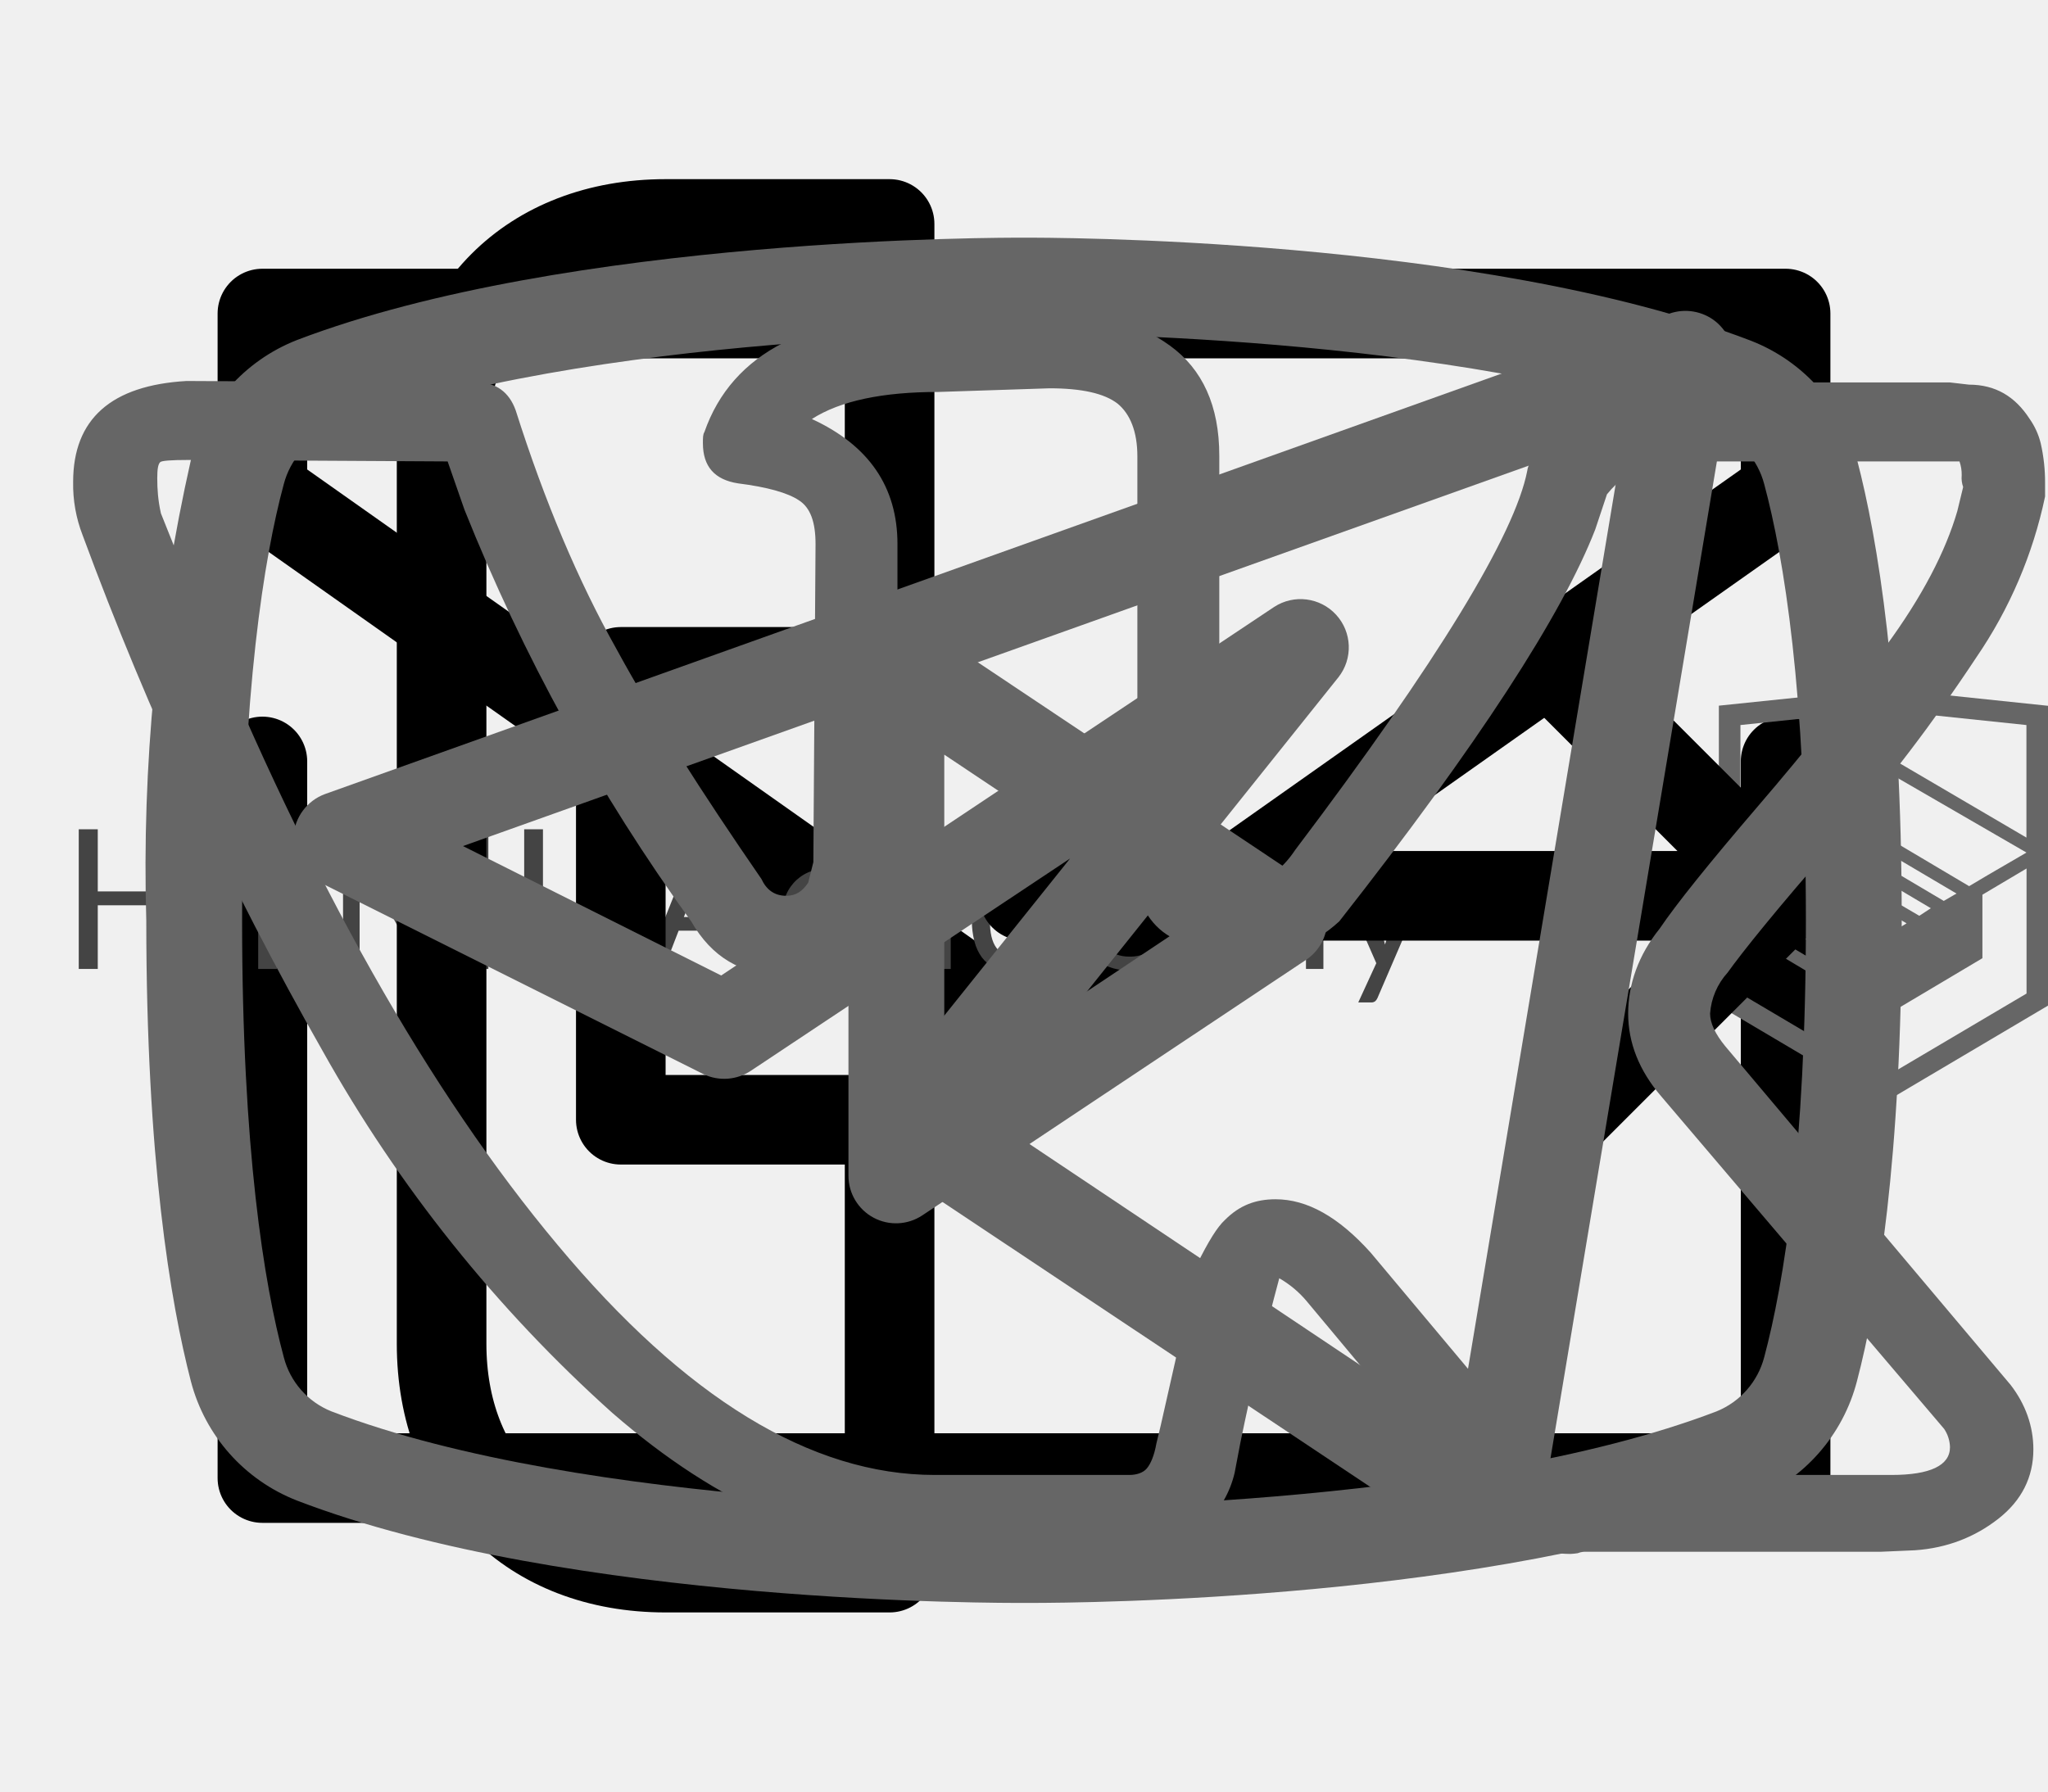
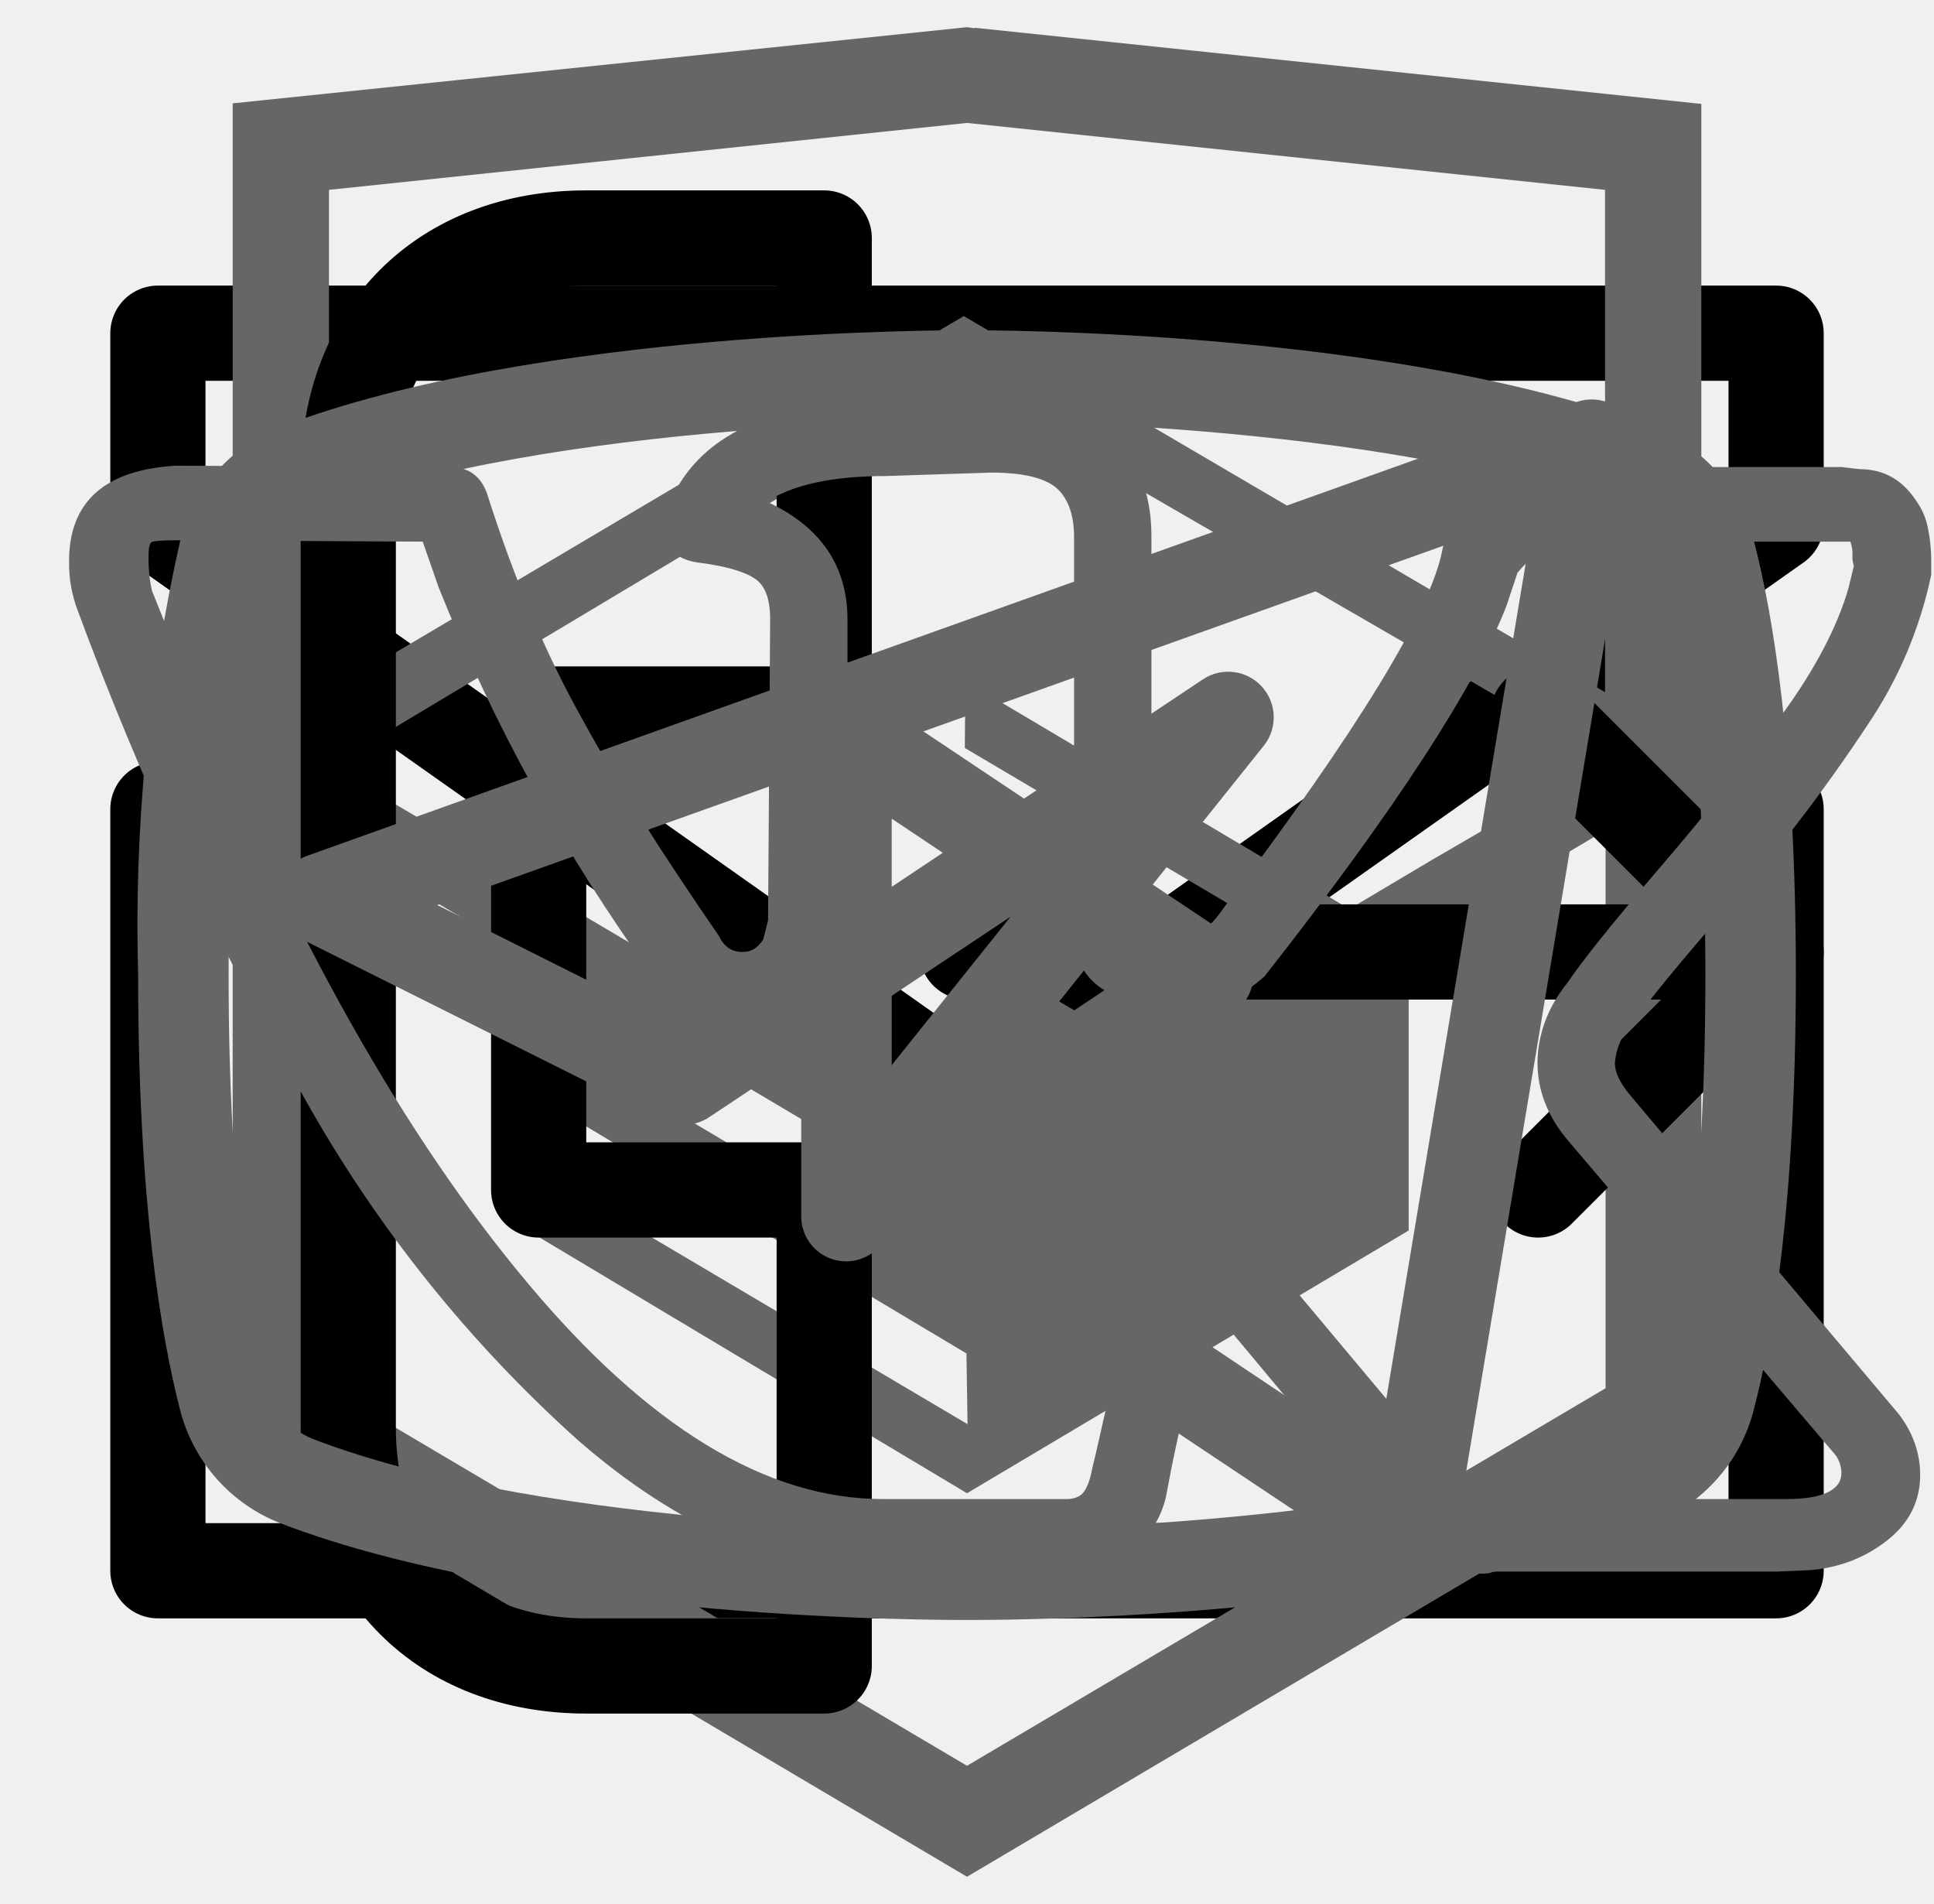
<svg xmlns="http://www.w3.org/2000/svg">
  <style>:root svg:not(:target){display:none}</style>
  <svg viewBox="0 0 20 20" fill="none" id="email-stroke">
    <path d="M1.5 8.5v8h17v-8m-17-5h17v2l-8.5 6-8.5-6v-2Z" stroke="#000" stroke-linecap="round" stroke-linejoin="round" />
  </svg>
-   <svg viewBox="0 0 168 37" fill="none" id="html-academy">
-     <path d="M15.75 13.04v11.46h-1.55v-5.22h-6.18v5.22h-1.56v-11.46h1.56v5.1h6.18v-5.1h1.55Zm10.68 1.3h-3.7v10.16h-1.55v-10.16h-3.72v-1.3h8.97v1.3Zm13.63-1.3v11.46h-1.36v-8.42a8.56 8.56 0 0 1 .04-.76l-3.93 7.17a.6.6 0 0 1-.56.36h-.23c-.25 0-.43-.12-.56-.36l-4.01-7.2a7 7 0 0 1 .05.79v8.42h-1.36v-11.46h1.14a1 1 0 0 1 .32.04c.07.02.15.1.22.22l3.96 7.06a6.96 6.96 0 0 1 .36.82 9.94 9.94 0 0 1 .36-.83l3.88-7.05c.07-.12.14-.2.21-.22.08-.03.2-.04.33-.04h1.14Zm9.44 10.16v1.3h-6.5v-11.46h1.54v10.16h4.96Zm10.88-2.96-1.8-4.66a9.57 9.57 0 0 1-.34-1.07c-.1.43-.22.79-.34 1.08l-1.8 4.65h4.28Zm3.23 4.26h-1.2a.52.52 0 0 1-.33-.1.64.64 0 0 1-.2-.27l-1.07-2.77h-5.14l-1.07 2.77c-.04.1-.1.18-.19.26a.52.52 0 0 1-.33.11h-1.2l4.58-11.46h1.57l4.58 11.46Zm6.6-6.66a.63.63 0 0 1-.13.13.29.29 0 0 1-.18.05.49.49 0 0 1-.26-.1 3.66 3.66 0 0 0-.88-.44c-.2-.07-.46-.1-.75-.1-.4 0-.76.07-1.06.22-.3.13-.56.34-.77.6-.2.27-.36.6-.46.97-.1.38-.15.8-.15 1.27 0 .5.05.93.16 1.32.12.37.27.7.48.96.2.25.45.45.74.59.3.13.62.2.98.2.35 0 .64-.04.86-.12.22-.09.4-.18.55-.28l.37-.27c.1-.09.2-.13.3-.13.11 0 .2.04.27.13l.4.52c-.18.22-.38.4-.6.56a3.81 3.81 0 0 1-1.54.62 4.9 4.9 0 0 1-.86.07c-.5 0-.98-.1-1.42-.28a3.29 3.29 0 0 1-1.88-2.12 5.33 5.33 0 0 1-.27-1.77c0-.6.08-1.16.25-1.67a3.5 3.5 0 0 1 1.93-2.19c.47-.2 1.01-.31 1.63-.31a3.55 3.55 0 0 1 2.66 1.06l-.37.5Zm6.39 3.01c-.66.02-1.22.08-1.68.16-.46.08-.84.19-1.13.32-.29.14-.5.3-.63.47-.13.19-.2.39-.2.61 0 .22.04.4.11.55.07.16.16.29.28.39.12.1.26.17.42.21.17.05.35.07.53.07a2.65 2.65 0 0 0 1.27-.3 4.36 4.36 0 0 0 1.02-.8v-1.68Zm-4.6-3.31a4.47 4.47 0 0 1 3.17-1.29c.45 0 .85.08 1.2.23a2.48 2.48 0 0 1 1.44 1.59c.12.38.18.8.18 1.25v5.18h-.63a.65.65 0 0 1-.32-.06c-.08-.05-.14-.14-.18-.28l-.16-.76c-.21.2-.42.37-.62.52a3.45 3.45 0 0 1-1.36.62 3.69 3.69 0 0 1-1.73-.04c-.28-.1-.52-.22-.73-.4-.2-.18-.36-.4-.49-.66a2.6 2.6 0 0 1-.17-.96c0-.32.09-.63.26-.92.18-.3.46-.57.86-.8.4-.23.9-.41 1.54-.56.64-.15 1.42-.23 2.34-.25v-.63c0-.63-.14-1.1-.41-1.43-.27-.32-.67-.49-1.2-.49a2.53 2.53 0 0 0-1.5.44c-.17.1-.32.2-.44.3a.64.64 0 0 1-.37.12.42.42 0 0 1-.25-.07.76.76 0 0 1-.18-.2l-.25-.45Zm13.44.78c-.27-.35-.56-.6-.86-.74a2.51 2.51 0 0 0-1.04-.22c-.76 0-1.34.27-1.74.81-.4.54-.6 1.3-.6 2.3 0 .53.04.99.13 1.37.09.37.22.68.4.92.17.24.39.42.65.53.25.11.54.17.87.17.47 0 .87-.1 1.22-.32.35-.21.68-.51.97-.9v-3.92Zm1.42-5.6v11.78h-.84c-.2 0-.34-.1-.39-.3l-.13-.98c-.34.42-.74.75-1.18 1a3 3 0 0 1-1.54.4 2.66 2.66 0 0 1-2.23-1.06 3.75 3.75 0 0 1-.61-1.3 6.67 6.67 0 0 1 .02-3.45c.16-.52.39-.96.69-1.34a3.16 3.16 0 0 1 2.57-1.22 2.9 2.9 0 0 1 2.22.95v-4.48h1.42Zm7.68 6.84c0-.33-.05-.63-.15-.9a1.92 1.92 0 0 0-1.93-1.34c-.68 0-1.22.2-1.62.6-.4.4-.64.94-.74 1.64h4.44Zm1.15 3.8c-.18.22-.39.4-.63.56a4.03 4.03 0 0 1-1.66.61c-.3.06-.6.08-.89.08a4.2 4.2 0 0 1-1.55-.28 3.51 3.51 0 0 1-2.02-2.19 5.51 5.51 0 0 1-.04-3.44 3.68 3.68 0 0 1 1.95-2.12 3.87 3.87 0 0 1 2.93-.06 3.1 3.1 0 0 1 1.78 1.84c.17.44.26.96.26 1.53 0 .23-.03.38-.08.45-.04.07-.13.11-.27.11h-5.41c.01.51.08.96.2 1.34a2.35 2.35 0 0 0 1.33 1.52c.31.12.66.18 1.04.18a3.1 3.1 0 0 0 1.6-.39c.18-.1.34-.18.46-.26a.63.63 0 0 1 .33-.13c.11 0 .2.04.27.13l.4.52Zm1.88 1.14v-8.1h.85c.2 0 .33.1.38.3l.1.82c.3-.36.64-.67 1-.9.38-.23.81-.35 1.3-.35.55 0 .99.15 1.33.45.34.3.58.72.73 1.24a2.62 2.62 0 0 1 1.8-1.6 3.31 3.31 0 0 1 1.93.12c.34.13.62.33.85.59.23.26.41.58.53.97.13.37.19.8.19 1.3v5.16h-1.43v-5.16c0-.63-.14-1.11-.42-1.44-.28-.33-.68-.5-1.2-.5a1.8 1.8 0 0 0-1.22.5c-.16.15-.3.35-.39.6a2.4 2.4 0 0 0-.13.84v5.16h-1.44v-5.16c0-.65-.13-1.14-.39-1.46-.26-.32-.64-.48-1.14-.48-.35 0-.68.1-.98.3-.3.18-.57.43-.82.76v6.04h-1.43Zm19.94-8.1-4.52 10.5c-.05.1-.1.18-.18.25a.5.5 0 0 1-.33.1h-1.06l1.48-3.22-3.34-7.63h1.23c.12 0 .22.03.29.1.07.05.12.12.15.2l2.17 5.1c.08.22.16.45.21.7.08-.25.16-.49.25-.71l2.1-5.1a.44.44 0 0 1 .16-.2.44.44 0 0 1 .26-.1h1.13Z" fill="#444" />
+   <svg viewBox="0 0 27 35" fill="none" id="html-academy">
    <g clip-path="url(#html-academy_0)">
-       <path d="m154.64 1.52-.14-.02-13.5 1.4v24.61l13.5 7.99 13.5-7.99v-24.6l-13.36-1.4Zm11.6 25-11.74 6.94-11.73-6.94v-10.1l11.68 6.93.02 1.25-8.02-4.75v1.23l8.04 4.8.02 1.3-8.05-4.76v1.22l8.04 4.81 8.12-4.83v-5.21l3.62-2.15v10.26Zm0-11.57-3.23 1.88-1.48.88-7.06-4.19-.01 1.23 6.04 3.57-.06.03-.13.07-.86.5-4.98-2.95-.01 1.22 3.93 2.33-.93.61-.02.01-2.97-1.74-.01 1.23 1.94 1.13-1.98 1.19-11.62-6.87 11.63-6.96 11.8 6.83Zm0-1.22-11.8-6.92-11.67 6.91v-9.23l11.73-1.23 11.73 1.23v9.24Z" fill="#666" />
+       <path d="m13.64.52-.14-.02-13.5 1.4v24.61l13.5 7.99 13.5-7.99v-24.6l-13.36-1.4Zm11.6 25-11.74 6.94-11.73-6.94v-10.1l11.68 6.93.02 1.25-8.02-4.75v1.23l8.04 4.8.02 1.3-8.05-4.76v1.22l8.04 4.81 8.12-4.83v-5.21l3.62-2.15v10.26Zm0-11.57-3.23 1.88-1.48.88-7.06-4.19-.01 1.23 6.04 3.57-.06.03-.13.07-.86.5-4.98-2.95-.01 1.22 3.93 2.33-.93.61-.02.01-2.97-1.74-.01 1.23 1.94 1.13-1.98 1.19-11.62-6.87 11.63-6.96 11.8 6.83Zm0-1.22-11.8-6.92-11.67 6.91v-9.23l11.73-1.23 11.73 1.23v9.24Z" fill="#666" />
    </g>
    <defs>
      <clipPath id="html-academy_0">
-         <path fill="#fff" transform="translate(141 1.5)" d="M0 0h27v34h-27z" />
+         <path fill="#fff" transform="translate(0 .5)" d="M0 0h27v34h-27z" />
      </clipPath>
    </defs>
  </svg>
  <svg viewBox="0 0 20 20" fill="none" id="phone-stroke">
    <path d="M10 10h8.5m0 0-2.5-2.5m2.5 2.5-2.5 2.5m-7.5-10v5h-3v5h3v5h-2.5c-1.5 0-2.5-1-2.5-2.5v-10c0-1.5 1-2.5 2.5-2.5h2.5Z" stroke="#000" stroke-linecap="round" stroke-linejoin="round" />
  </svg>
  <svg viewBox="0 0 28 22" fill="none" id="telegram">
    <path fill-rule="evenodd" clip-rule="evenodd" d="M23.46 3.15c.18.15.27.38.23.61l-2.63 15.76a.66.66 0 0 1-1.01.44l-7.88-5.25a.66.66 0 0 1-.15-.96l2.61-3.26-4.36 2.9a.66.66 0 0 1-.65.05l-5.26-2.63a.66.66 0 0 1 .08-1.2l18.38-6.57a.66.66 0 0 1 .64.11Zm-17.13 7.17 3.53 1.77 7.56-5.04a.66.66 0 0 1 .88.96l-4.8 6 6.43 4.3 2.28-13.66-15.88 5.67Z" fill="#666" />
  </svg>
  <svg viewBox="0 0 28 22" fill="none" id="vkontakte">
    <path d="M1 5.34c0-.86.52-1.32 1.55-1.38l3.97.02c.26 0 .44.13.53.38.4 1.26.86 2.34 1.37 3.25.5.92 1.17 1.97 1.99 3.16.07.15.18.23.34.23.13 0 .22-.06.3-.18l.07-.28.03-4.35c0-.3-.07-.5-.23-.6-.15-.1-.43-.18-.83-.23-.32-.05-.48-.23-.48-.55 0-.07 0-.12.02-.15.38-1.09 1.44-1.63 3.2-1.63l1.5-.03c.67 0 1.23.16 1.67.48.44.32.67.82.67 1.5v5.72c.12.08.24.12.34.12.27 0 .5-.15.7-.45 1.95-2.58 3-4.31 3.17-5.18a.3.3 0 0 1 .05-.13c.12-.25.33-.47.61-.65.29-.19.53-.31.75-.38a.55.55 0 0 1 .24-.05h4.13l.26.03c.36 0 .63.16.83.47.07.1.12.21.15.33a2.4 2.4 0 0 1 .06.55v.18a6.11 6.11 0 0 1-.94 2.2 23.4 23.4 0 0 1-1.93 2.53c-.79.9-1.27 1.5-1.47 1.78a.93.93 0 0 0-.24.56c0 .13.07.28.21.45l3.9 4.63c.2.26.31.56.31.88 0 .38-.16.7-.48.95-.32.25-.7.4-1.14.43l-.46.02h-4.04c-.02 0-.06 0-.11.02a.86.86 0 0 1-.1.01c-.4 0-.76-.16-1.1-.48-.12-.13-.96-1.12-2.5-2.97a1.39 1.39 0 0 0-.38-.32 38.47 38.47 0 0 0-.53 2.24l-.08.42a1.4 1.4 0 0 1-1.12 1.06l-.37.02h-2.61c-1.48 0-2.95-.63-4.41-1.9a19.3 19.3 0 0 1-3.96-4.95 47.51 47.51 0 0 1-3.28-7.05 1.92 1.92 0 0 1-.13-.73Zm16.01 6.51c-.37 0-.7-.1-1.01-.29a.9.9 0 0 1-.45-.79v-5.78c0-.34-.1-.58-.27-.72-.18-.14-.49-.21-.93-.21l-1.52.05c-.76 0-1.34.12-1.73.37.78.36 1.17.93 1.17 1.71v4.43a1.5 1.5 0 0 1-.53 1.04 1.6 1.6 0 0 1-1.07.42c-.53 0-.94-.24-1.22-.73a26.16 26.16 0 0 1-3.1-5.63l-.23-.66-3.55-.02c-.23 0-.36.01-.38.03-.03.03-.04.1-.04.22 0 .15.01.3.05.48l.56 1.4c1.49 3.64 3.11 6.51 4.86 8.6 1.75 2.1 3.47 3.15 5.16 3.15h2.66c.1 0 .19-.03.24-.09.05-.06.1-.17.13-.34l.06-.25.5-2.21c.15-.3.27-.5.38-.6.2-.2.42-.28.69-.28.43 0 .86.24 1.3.73l2.27 2.71c.14.22.3.33.45.33h4.4c.53 0 .8-.13.8-.38a.47.47 0 0 0-.08-.25l-3.87-4.55c-.3-.35-.45-.73-.45-1.13 0-.4.14-.8.43-1.16.23-.34.68-.9 1.34-1.67.67-.78 1.25-1.51 1.75-2.19.5-.68.82-1.3.98-1.85l.08-.33a.37.37 0 0 1-.02-.16.54.54 0 0 0-.03-.19h-4.18c-.27.1-.48.25-.64.45l-.16.48c-.45 1.16-1.6 2.94-3.5 5.36-.36.33-.8.5-1.3.5Z" fill="#666" />
  </svg>
  <svg viewBox="0 0 28 22" fill="none" id="youtube">
    <path d="m17.85 10.8-5.24-3.5a.65.65 0 0 0-1.01.55v6.98a.65.65 0 0 0 1.01.54l5.24-3.49a.65.65 0 0 0 0-1.09Zm-4.94 2.8v-4.53l3.4 2.27-3.4 2.27Zm12.48-8.56a2.4 2.4 0 0 0-1.45-1.63c-3.72-1.43-9.69-1.41-9.94-1.41s-6.22-.02-9.94 1.4a2.4 2.4 0 0 0-1.45 1.64 25.32 25.32 0 0 0-.61 6.3c0 3.26.33 5.22.61 6.3a2.4 2.4 0 0 0 1.45 1.63c3.72 1.43 9.69 1.4 9.94 1.4h.08c.75 0 6.31-.04 9.86-1.4a2.4 2.4 0 0 0 1.45-1.64c.28-1.07.61-3.03.61-6.3 0-3.25-.33-5.22-.61-6.29Zm-1.27 12.27a1.1 1.1 0 0 1-.65.74c-3.5 1.34-9.4 1.32-9.47 1.32-.07 0-5.98.02-9.47-1.32a1.09 1.09 0 0 1-.65-.74c-.27-1-.57-2.85-.57-5.97 0-3.12.3-4.97.57-5.97a1.1 1.1 0 0 1 .65-.74c3.5-1.34 9.4-1.32 9.47-1.32.07 0 5.98-.02 9.47 1.32a1.1 1.1 0 0 1 .65.74c.27 1 .57 2.85.57 5.97 0 3.12-.3 4.96-.57 5.97Z" fill="#666" />
  </svg>
</svg>
